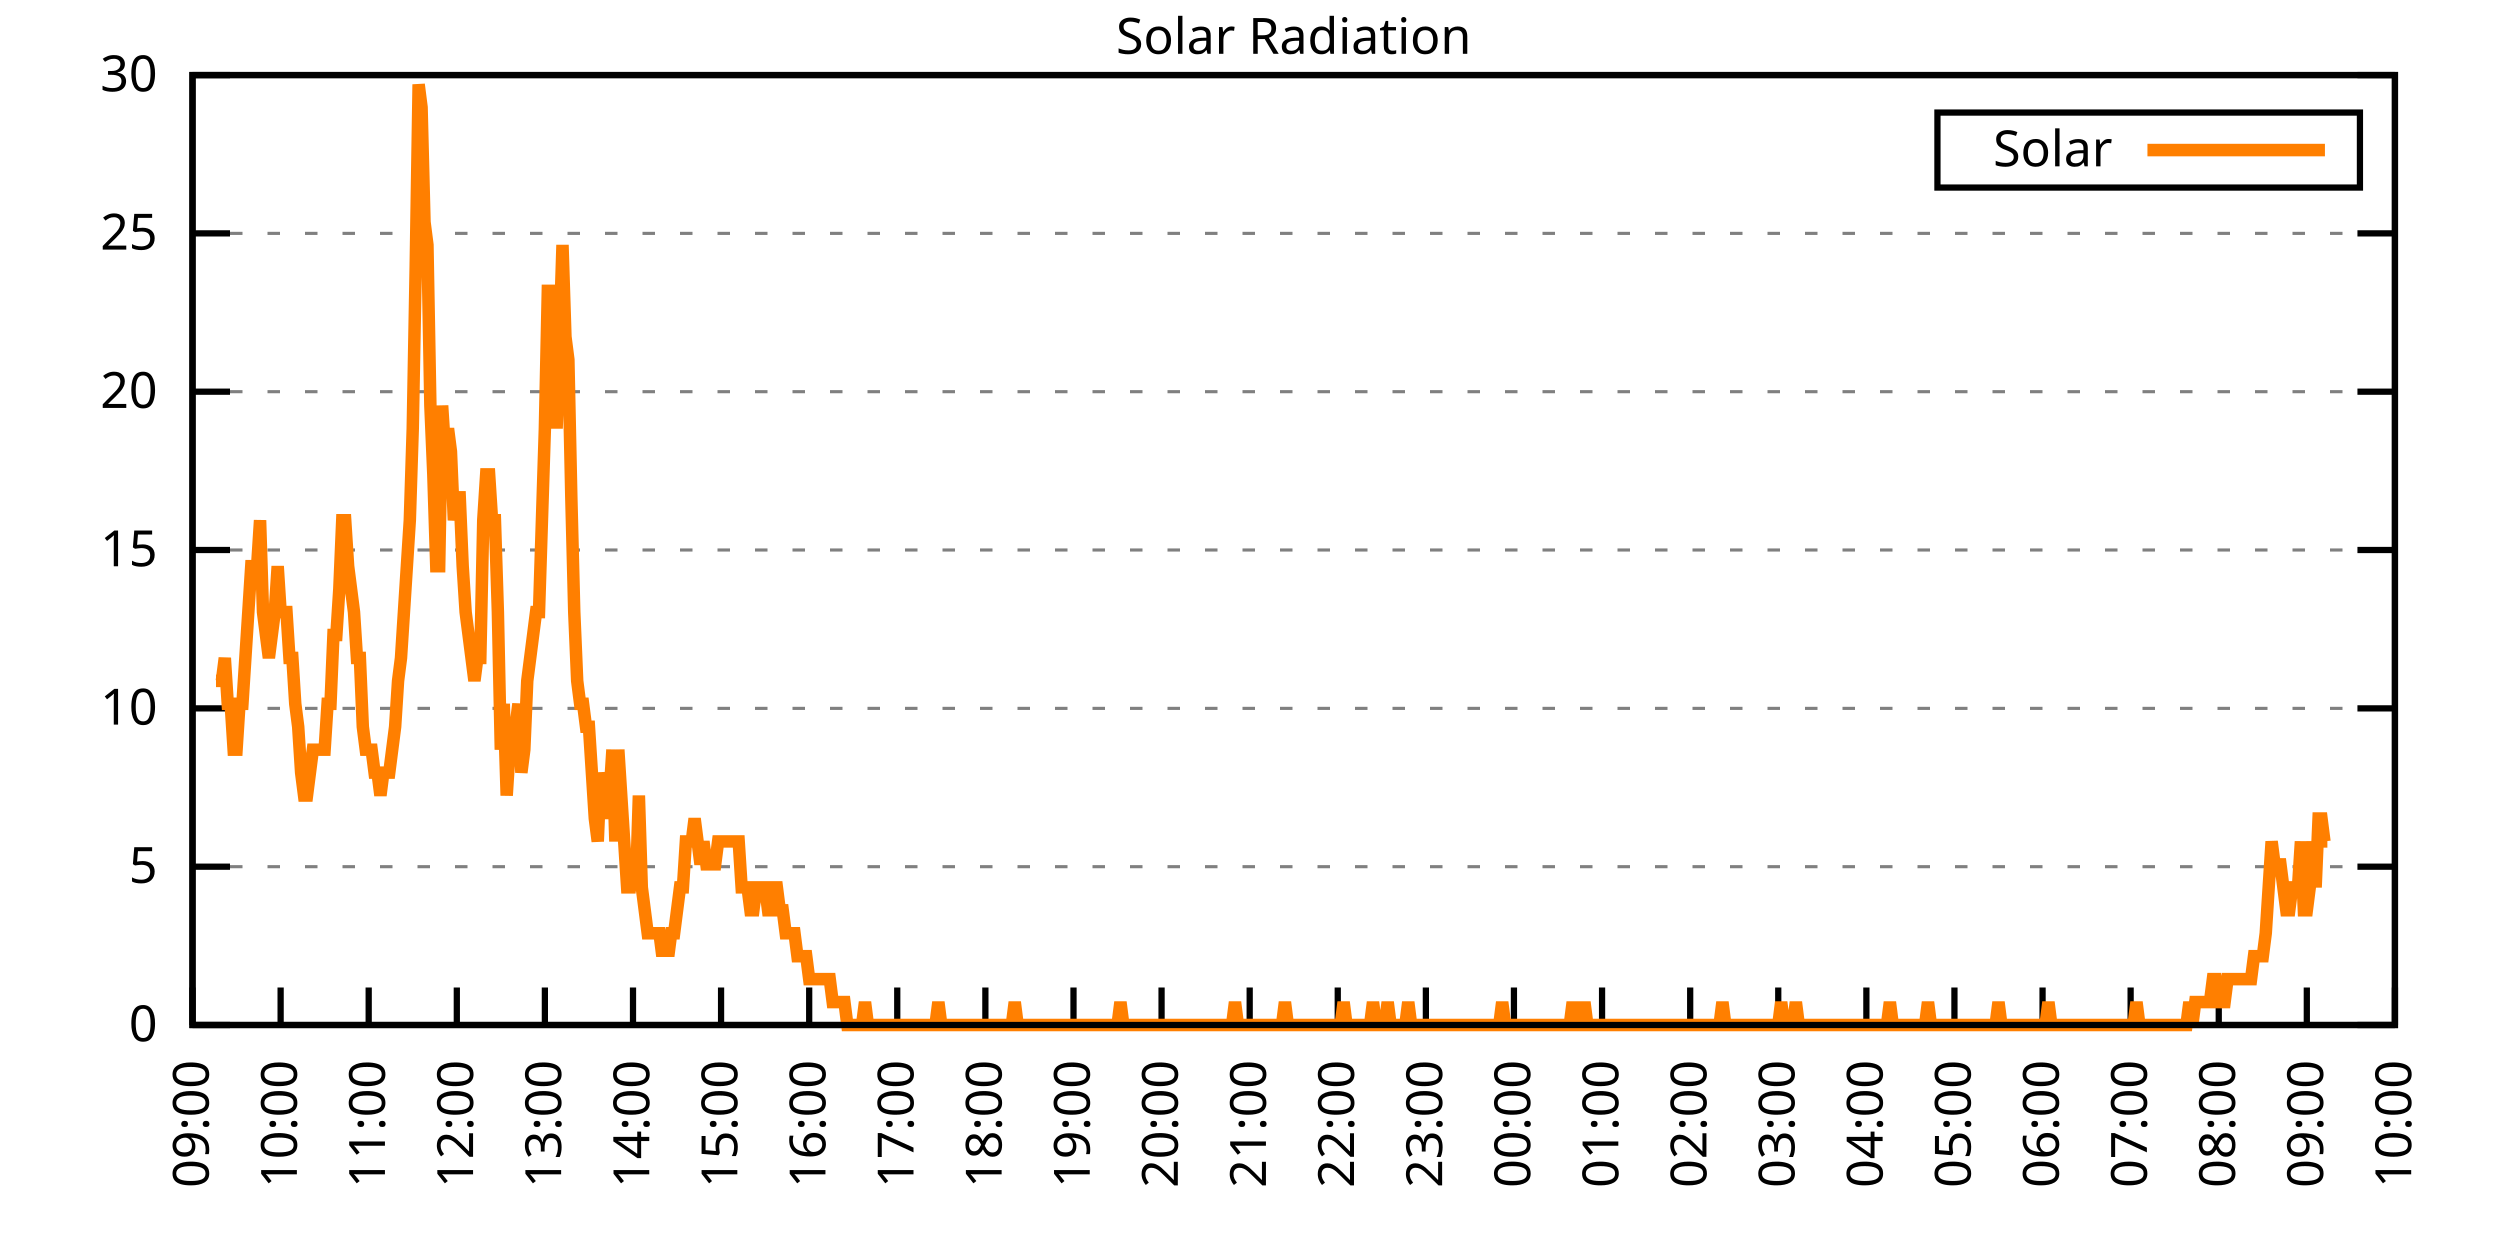
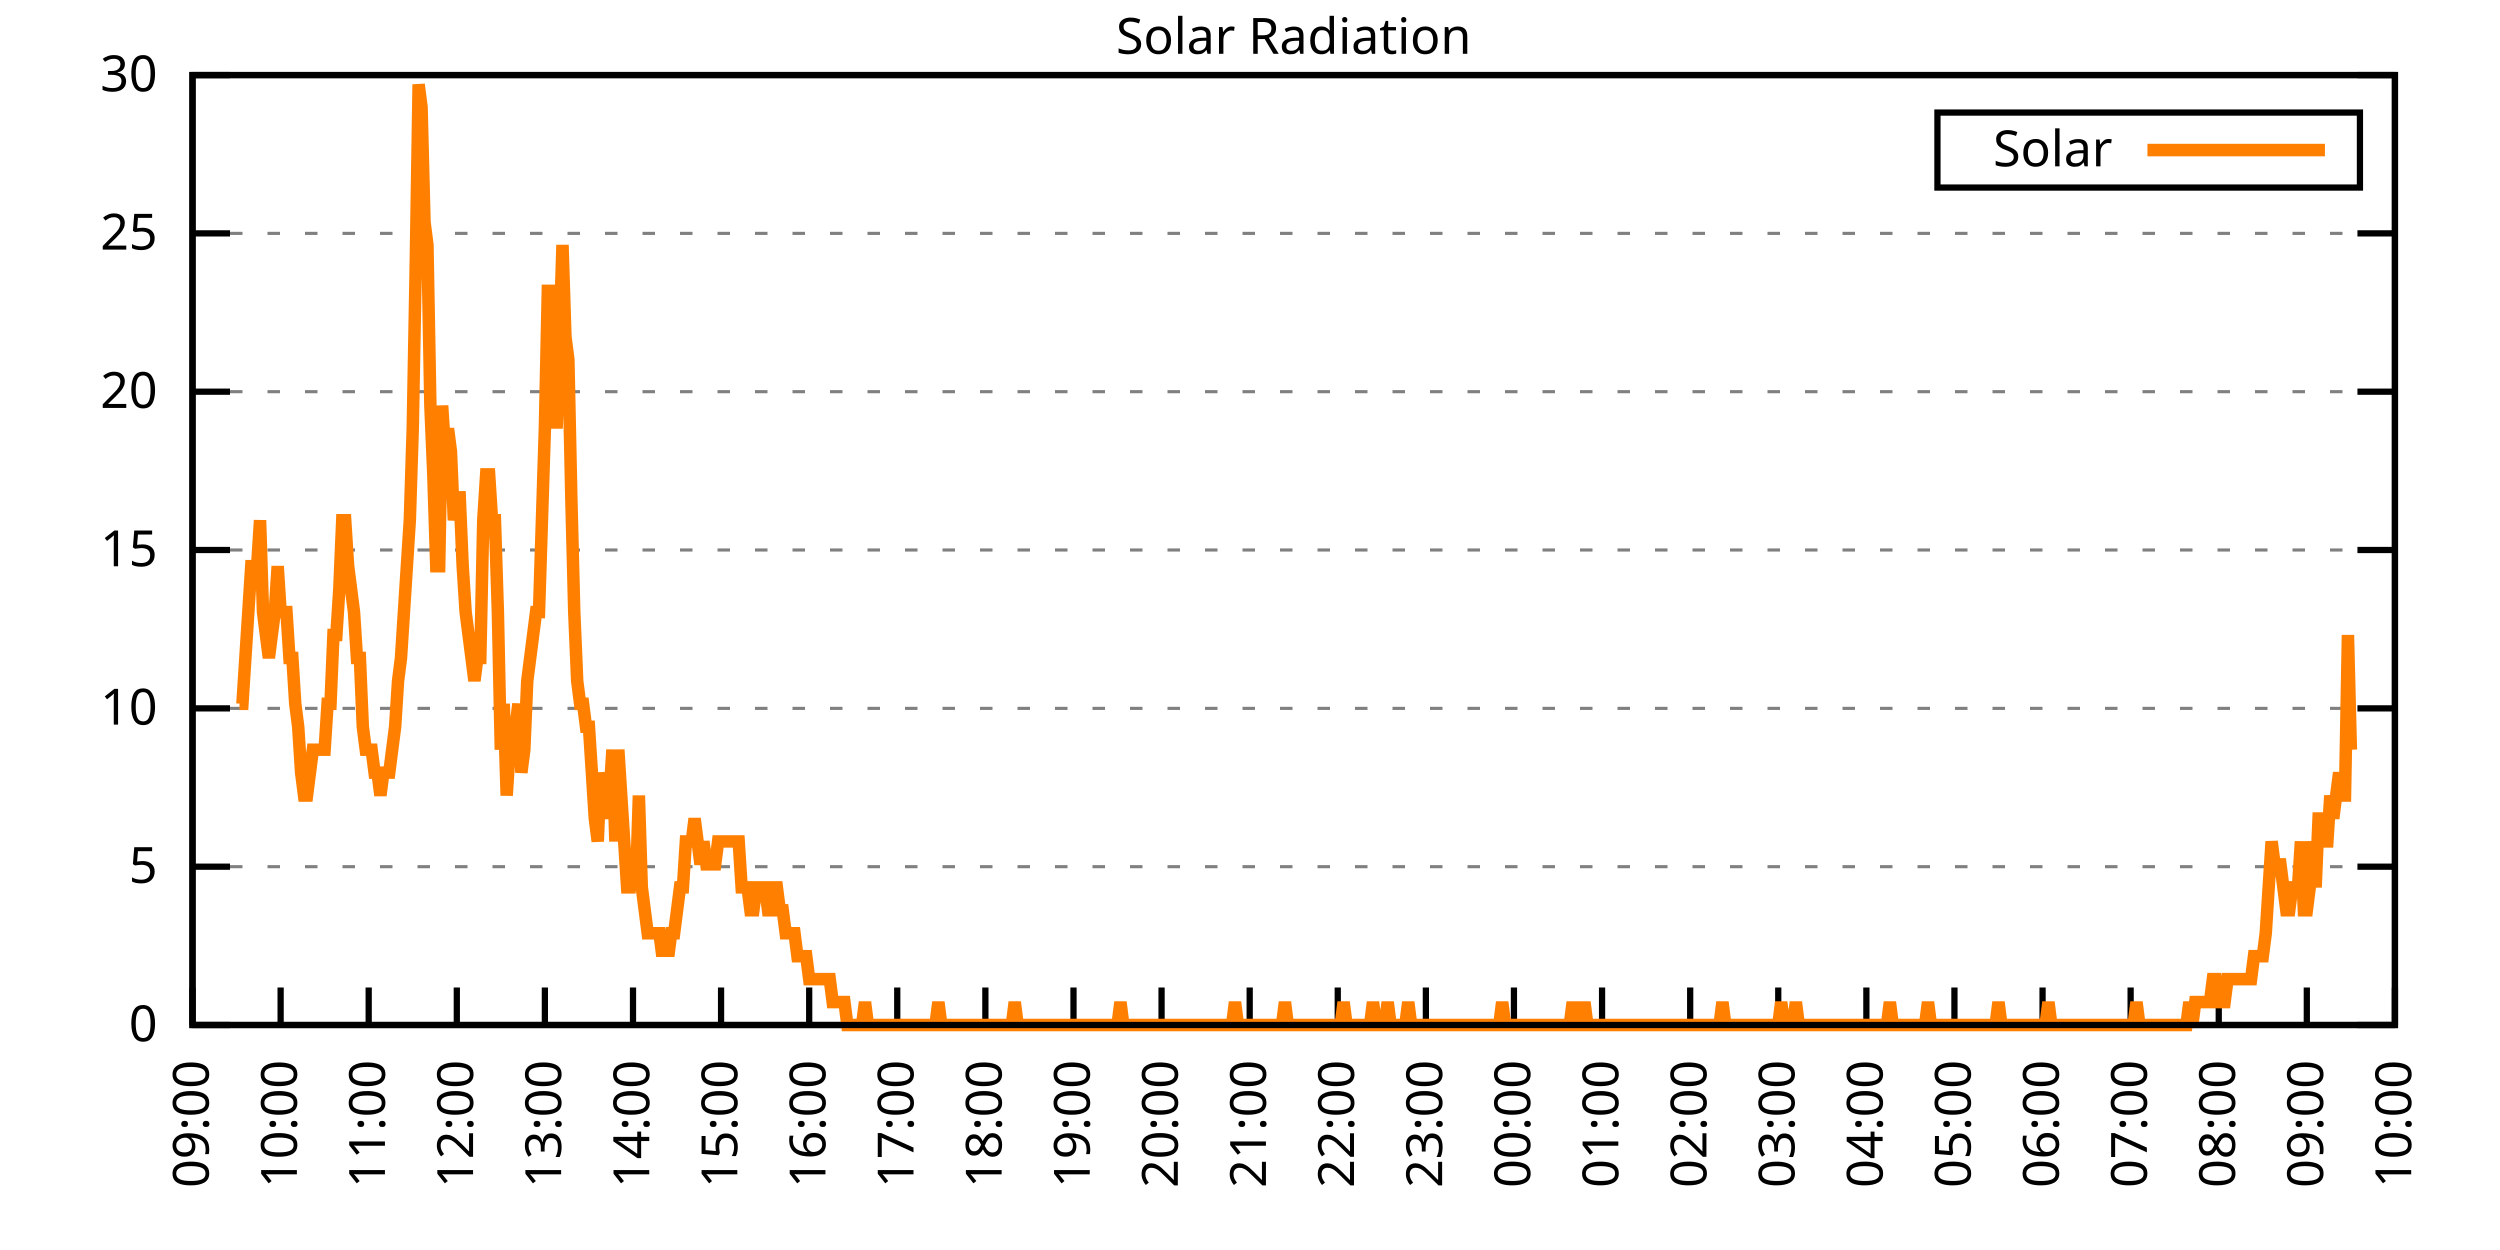
<svg xmlns="http://www.w3.org/2000/svg" xmlns:xlink="http://www.w3.org/1999/xlink" width="400" height="200" viewBox="0 0 400 200">
  <g id="gnuplot_canvas">
    <rect x="0" y="0" width="400" height="200" fill="none" />
    <defs>
      <circle id="gpDot" r="0.5" stroke-width="0.5" stroke="currentColor" />
      <path id="gpPt0" stroke-width="0.333" stroke="currentColor" d="M-1,0 h2 M0,-1 v2" />
      <path id="gpPt1" stroke-width="0.333" stroke="currentColor" d="M-1,-1 L1,1 M1,-1 L-1,1" />
      <path id="gpPt2" stroke-width="0.333" stroke="currentColor" d="M-1,0 L1,0 M0,-1 L0,1 M-1,-1 L1,1 M-1,1 L1,-1" />
      <rect id="gpPt3" stroke-width="0.333" stroke="currentColor" x="-1" y="-1" width="2" height="2" />
      <rect id="gpPt4" stroke-width="0.333" stroke="currentColor" fill="currentColor" x="-1" y="-1" width="2" height="2" />
      <circle id="gpPt5" stroke-width="0.333" stroke="currentColor" cx="0" cy="0" r="1" />
      <use xlink:href="#gpPt5" id="gpPt6" fill="currentColor" stroke="none" />
      <path id="gpPt7" stroke-width="0.333" stroke="currentColor" d="M0,-1.33 L-1.33,0.67 L1.33,0.67 z" />
      <use xlink:href="#gpPt7" id="gpPt8" fill="currentColor" stroke="none" />
      <use xlink:href="#gpPt7" id="gpPt9" stroke="currentColor" transform="rotate(180)" />
      <use xlink:href="#gpPt9" id="gpPt10" fill="currentColor" stroke="none" />
      <use xlink:href="#gpPt3" id="gpPt11" stroke="currentColor" transform="rotate(45)" />
      <use xlink:href="#gpPt11" id="gpPt12" fill="currentColor" stroke="none" />
      <path id="gpPt13" stroke-width="0.333" stroke="currentColor" d="M0,1.330 L1.265,0.411 L0.782,-1.067 L-0.782,-1.076 L-1.265,0.411 z" />
      <use xlink:href="#gpPt13" id="gpPt14" fill="currentColor" stroke="none" />
      <filter id="textbox" filterUnits="objectBoundingBox" x="0" y="0" height="1" width="1">
        <feFlood flood-color="white" flood-opacity="1" result="bgnd" />
        <feComposite in="SourceGraphic" in2="bgnd" operator="atop" />
      </filter>
      <filter id="greybox" filterUnits="objectBoundingBox" x="0" y="0" height="1" width="1">
        <feFlood flood-color="lightgrey" flood-opacity="1" result="grey" />
        <feComposite in="SourceGraphic" in2="grey" operator="atop" />
      </filter>
    </defs>
    <g fill="none" color="white" stroke="currentColor" stroke-width="1.00" stroke-linecap="butt" stroke-linejoin="miter">
</g>
    <g fill="none" color="black" stroke="currentColor" stroke-width="1.00" stroke-linecap="butt" stroke-linejoin="miter">
      <g stroke="none" shape-rendering="crispEdges">
        <polygon fill="rgb(255, 255, 255)" points="30.80,164.00 383.18,164.00 383.18,12.02 30.80,12.02 " />
      </g>
    </g>
    <g fill="none" color="black" stroke="currentColor" stroke-width="1.00" stroke-linecap="butt" stroke-linejoin="miter">
</g>
    <g fill="none" color="black" stroke="black" stroke-width="0.50" stroke-linecap="butt" stroke-linejoin="miter">
</g>
    <g fill="none" color="gray" stroke="currentColor" stroke-width="0.50" stroke-linecap="butt" stroke-linejoin="miter">
      <path stroke="gray" stroke-dasharray="2,4" class="gridline" d="M30.80,164.00 L383.19,164.00  " />
    </g>
    <g fill="none" color="gray" stroke="gray" stroke-width="1.00" stroke-linecap="butt" stroke-linejoin="miter">
</g>
    <g fill="none" color="black" stroke="currentColor" stroke-width="1.00" stroke-linecap="butt" stroke-linejoin="miter">
      <path stroke="black" d="M30.80,164.00 L36.80,164.00 M383.19,164.00 L377.19,164.00  " />
      <g transform="translate(25.20,166.60)" stroke="none" fill="black" font-family="Sans" font-size="8.00" text-anchor="end">
        <text>
          <tspan font-family="Sans"> 0</tspan>
        </text>
      </g>
    </g>
    <g fill="none" color="black" stroke="currentColor" stroke-width="1.00" stroke-linecap="butt" stroke-linejoin="miter">
</g>
    <g fill="none" color="black" stroke="black" stroke-width="0.50" stroke-linecap="butt" stroke-linejoin="miter">
</g>
    <g fill="none" color="gray" stroke="currentColor" stroke-width="0.50" stroke-linecap="butt" stroke-linejoin="miter">
      <path stroke="gray" stroke-dasharray="2,4" class="gridline" d="M30.80,138.67 L383.19,138.67  " />
    </g>
    <g fill="none" color="gray" stroke="gray" stroke-width="1.00" stroke-linecap="butt" stroke-linejoin="miter">
</g>
    <g fill="none" color="black" stroke="currentColor" stroke-width="1.00" stroke-linecap="butt" stroke-linejoin="miter">
      <path stroke="black" d="M30.80,138.67 L36.80,138.67 M383.19,138.67 L377.19,138.67  " />
      <g transform="translate(25.20,141.27)" stroke="none" fill="black" font-family="Sans" font-size="8.00" text-anchor="end">
        <text>
          <tspan font-family="Sans"> 5</tspan>
        </text>
      </g>
    </g>
    <g fill="none" color="black" stroke="currentColor" stroke-width="1.00" stroke-linecap="butt" stroke-linejoin="miter">
</g>
    <g fill="none" color="black" stroke="black" stroke-width="0.50" stroke-linecap="butt" stroke-linejoin="miter">
</g>
    <g fill="none" color="gray" stroke="currentColor" stroke-width="0.50" stroke-linecap="butt" stroke-linejoin="miter">
      <path stroke="gray" stroke-dasharray="2,4" class="gridline" d="M30.80,113.34 L383.19,113.34  " />
    </g>
    <g fill="none" color="gray" stroke="gray" stroke-width="1.00" stroke-linecap="butt" stroke-linejoin="miter">
</g>
    <g fill="none" color="black" stroke="currentColor" stroke-width="1.00" stroke-linecap="butt" stroke-linejoin="miter">
      <path stroke="black" d="M30.80,113.34 L36.80,113.34 M383.19,113.34 L377.19,113.34  " />
      <g transform="translate(25.20,115.94)" stroke="none" fill="black" font-family="Sans" font-size="8.00" text-anchor="end">
        <text>
          <tspan font-family="Sans"> 10</tspan>
        </text>
      </g>
    </g>
    <g fill="none" color="black" stroke="currentColor" stroke-width="1.00" stroke-linecap="butt" stroke-linejoin="miter">
</g>
    <g fill="none" color="black" stroke="black" stroke-width="0.50" stroke-linecap="butt" stroke-linejoin="miter">
</g>
    <g fill="none" color="gray" stroke="currentColor" stroke-width="0.50" stroke-linecap="butt" stroke-linejoin="miter">
      <path stroke="gray" stroke-dasharray="2,4" class="gridline" d="M30.80,88.00 L383.19,88.00  " />
    </g>
    <g fill="none" color="gray" stroke="gray" stroke-width="1.00" stroke-linecap="butt" stroke-linejoin="miter">
</g>
    <g fill="none" color="black" stroke="currentColor" stroke-width="1.00" stroke-linecap="butt" stroke-linejoin="miter">
      <path stroke="black" d="M30.80,88.00 L36.80,88.00 M383.19,88.00 L377.19,88.00  " />
      <g transform="translate(25.20,90.60)" stroke="none" fill="black" font-family="Sans" font-size="8.00" text-anchor="end">
        <text>
          <tspan font-family="Sans"> 15</tspan>
        </text>
      </g>
    </g>
    <g fill="none" color="black" stroke="currentColor" stroke-width="1.00" stroke-linecap="butt" stroke-linejoin="miter">
</g>
    <g fill="none" color="black" stroke="black" stroke-width="0.50" stroke-linecap="butt" stroke-linejoin="miter">
</g>
    <g fill="none" color="gray" stroke="currentColor" stroke-width="0.50" stroke-linecap="butt" stroke-linejoin="miter">
      <path stroke="gray" stroke-dasharray="2,4" class="gridline" d="M30.80,62.67 L383.19,62.67  " />
    </g>
    <g fill="none" color="gray" stroke="gray" stroke-width="1.00" stroke-linecap="butt" stroke-linejoin="miter">
</g>
    <g fill="none" color="black" stroke="currentColor" stroke-width="1.00" stroke-linecap="butt" stroke-linejoin="miter">
      <path stroke="black" d="M30.80,62.67 L36.80,62.67 M383.19,62.67 L377.19,62.67  " />
      <g transform="translate(25.20,65.27)" stroke="none" fill="black" font-family="Sans" font-size="8.00" text-anchor="end">
        <text>
          <tspan font-family="Sans"> 20</tspan>
        </text>
      </g>
    </g>
    <g fill="none" color="black" stroke="currentColor" stroke-width="1.00" stroke-linecap="butt" stroke-linejoin="miter">
</g>
    <g fill="none" color="black" stroke="black" stroke-width="0.50" stroke-linecap="butt" stroke-linejoin="miter">
</g>
    <g fill="none" color="gray" stroke="currentColor" stroke-width="0.50" stroke-linecap="butt" stroke-linejoin="miter">
      <path stroke="gray" stroke-dasharray="2,4" class="gridline" d="M30.80,37.34 L383.19,37.34  " />
    </g>
    <g fill="none" color="gray" stroke="gray" stroke-width="1.00" stroke-linecap="butt" stroke-linejoin="miter">
</g>
    <g fill="none" color="black" stroke="currentColor" stroke-width="1.00" stroke-linecap="butt" stroke-linejoin="miter">
      <path stroke="black" d="M30.80,37.34 L36.80,37.34 M383.19,37.34 L377.19,37.34  " />
      <g transform="translate(25.20,39.94)" stroke="none" fill="black" font-family="Sans" font-size="8.00" text-anchor="end">
        <text>
          <tspan font-family="Sans"> 25</tspan>
        </text>
      </g>
    </g>
    <g fill="none" color="black" stroke="currentColor" stroke-width="1.00" stroke-linecap="butt" stroke-linejoin="miter">
</g>
    <g fill="none" color="black" stroke="black" stroke-width="0.50" stroke-linecap="butt" stroke-linejoin="miter">
</g>
    <g fill="none" color="gray" stroke="currentColor" stroke-width="0.50" stroke-linecap="butt" stroke-linejoin="miter">
      <path stroke="gray" stroke-dasharray="2,4" class="gridline" d="M30.80,12.01 L383.19,12.01  " />
    </g>
    <g fill="none" color="gray" stroke="gray" stroke-width="1.00" stroke-linecap="butt" stroke-linejoin="miter">
</g>
    <g fill="none" color="black" stroke="currentColor" stroke-width="1.00" stroke-linecap="butt" stroke-linejoin="miter">
      <path stroke="black" d="M30.80,12.01 L36.80,12.01 M383.19,12.01 L377.19,12.01  " />
      <g transform="translate(25.20,14.61)" stroke="none" fill="black" font-family="Sans" font-size="8.00" text-anchor="end">
        <text>
          <tspan font-family="Sans"> 30</tspan>
        </text>
      </g>
    </g>
    <g fill="none" color="black" stroke="currentColor" stroke-width="1.00" stroke-linecap="butt" stroke-linejoin="miter">
      <path stroke="black" d="M30.80,164.00 L30.80,158.00  " />
      <g transform="translate(33.40,169.60) rotate(270.00)" stroke="none" fill="black" font-family="Sans" font-size="8.00" text-anchor="end">
        <text>
          <tspan font-family="Sans">09:00</tspan>
        </text>
      </g>
    </g>
    <g fill="none" color="black" stroke="currentColor" stroke-width="1.00" stroke-linecap="butt" stroke-linejoin="miter">
      <path stroke="black" d="M44.90,164.00 L44.90,158.00  " />
      <g transform="translate(47.50,169.60) rotate(270.00)" stroke="none" fill="black" font-family="Sans" font-size="8.00" text-anchor="end">
        <text>
          <tspan font-family="Sans">10:00</tspan>
        </text>
      </g>
    </g>
    <g fill="none" color="black" stroke="currentColor" stroke-width="1.00" stroke-linecap="butt" stroke-linejoin="miter">
      <path stroke="black" d="M58.99,164.00 L58.99,158.00  " />
      <g transform="translate(61.59,169.60) rotate(270.00)" stroke="none" fill="black" font-family="Sans" font-size="8.00" text-anchor="end">
        <text>
          <tspan font-family="Sans">11:00</tspan>
        </text>
      </g>
    </g>
    <g fill="none" color="black" stroke="currentColor" stroke-width="1.00" stroke-linecap="butt" stroke-linejoin="miter">
      <path stroke="black" d="M73.09,164.00 L73.09,158.00  " />
      <g transform="translate(75.69,169.60) rotate(270.00)" stroke="none" fill="black" font-family="Sans" font-size="8.00" text-anchor="end">
        <text>
          <tspan font-family="Sans">12:00</tspan>
        </text>
      </g>
    </g>
    <g fill="none" color="black" stroke="currentColor" stroke-width="1.00" stroke-linecap="butt" stroke-linejoin="miter">
      <path stroke="black" d="M87.18,164.00 L87.18,158.00  " />
      <g transform="translate(89.78,169.60) rotate(270.00)" stroke="none" fill="black" font-family="Sans" font-size="8.00" text-anchor="end">
        <text>
          <tspan font-family="Sans">13:00</tspan>
        </text>
      </g>
    </g>
    <g fill="none" color="black" stroke="currentColor" stroke-width="1.00" stroke-linecap="butt" stroke-linejoin="miter">
      <path stroke="black" d="M101.28,164.00 L101.28,158.00  " />
      <g transform="translate(103.88,169.60) rotate(270.00)" stroke="none" fill="black" font-family="Sans" font-size="8.00" text-anchor="end">
        <text>
          <tspan font-family="Sans">14:00</tspan>
        </text>
      </g>
    </g>
    <g fill="none" color="black" stroke="currentColor" stroke-width="1.00" stroke-linecap="butt" stroke-linejoin="miter">
      <path stroke="black" d="M115.37,164.00 L115.37,158.00  " />
      <g transform="translate(117.97,169.60) rotate(270.00)" stroke="none" fill="black" font-family="Sans" font-size="8.00" text-anchor="end">
        <text>
          <tspan font-family="Sans">15:00</tspan>
        </text>
      </g>
    </g>
    <g fill="none" color="black" stroke="currentColor" stroke-width="1.00" stroke-linecap="butt" stroke-linejoin="miter">
      <path stroke="black" d="M129.47,164.00 L129.47,158.00  " />
      <g transform="translate(132.07,169.60) rotate(270.00)" stroke="none" fill="black" font-family="Sans" font-size="8.00" text-anchor="end">
        <text>
          <tspan font-family="Sans">16:00</tspan>
        </text>
      </g>
    </g>
    <g fill="none" color="black" stroke="currentColor" stroke-width="1.00" stroke-linecap="butt" stroke-linejoin="miter">
      <path stroke="black" d="M143.56,164.00 L143.56,158.00  " />
      <g transform="translate(146.16,169.60) rotate(270.00)" stroke="none" fill="black" font-family="Sans" font-size="8.00" text-anchor="end">
        <text>
          <tspan font-family="Sans">17:00</tspan>
        </text>
      </g>
    </g>
    <g fill="none" color="black" stroke="currentColor" stroke-width="1.00" stroke-linecap="butt" stroke-linejoin="miter">
      <path stroke="black" d="M157.66,164.00 L157.66,158.00  " />
      <g transform="translate(160.26,169.60) rotate(270.00)" stroke="none" fill="black" font-family="Sans" font-size="8.00" text-anchor="end">
        <text>
          <tspan font-family="Sans">18:00</tspan>
        </text>
      </g>
    </g>
    <g fill="none" color="black" stroke="currentColor" stroke-width="1.00" stroke-linecap="butt" stroke-linejoin="miter">
      <path stroke="black" d="M171.76,164.00 L171.76,158.00  " />
      <g transform="translate(174.36,169.60) rotate(270.00)" stroke="none" fill="black" font-family="Sans" font-size="8.00" text-anchor="end">
        <text>
          <tspan font-family="Sans">19:00</tspan>
        </text>
      </g>
    </g>
    <g fill="none" color="black" stroke="currentColor" stroke-width="1.00" stroke-linecap="butt" stroke-linejoin="miter">
      <path stroke="black" d="M185.85,164.00 L185.85,158.00  " />
      <g transform="translate(188.45,169.60) rotate(270.00)" stroke="none" fill="black" font-family="Sans" font-size="8.00" text-anchor="end">
        <text>
          <tspan font-family="Sans">20:00</tspan>
        </text>
      </g>
    </g>
    <g fill="none" color="black" stroke="currentColor" stroke-width="1.00" stroke-linecap="butt" stroke-linejoin="miter">
      <path stroke="black" d="M199.95,164.00 L199.95,158.00  " />
      <g transform="translate(202.55,169.60) rotate(270.00)" stroke="none" fill="black" font-family="Sans" font-size="8.00" text-anchor="end">
        <text>
          <tspan font-family="Sans">21:00</tspan>
        </text>
      </g>
    </g>
    <g fill="none" color="black" stroke="currentColor" stroke-width="1.00" stroke-linecap="butt" stroke-linejoin="miter">
      <path stroke="black" d="M214.04,164.00 L214.04,158.00  " />
      <g transform="translate(216.64,169.60) rotate(270.00)" stroke="none" fill="black" font-family="Sans" font-size="8.00" text-anchor="end">
        <text>
          <tspan font-family="Sans">22:00</tspan>
        </text>
      </g>
    </g>
    <g fill="none" color="black" stroke="currentColor" stroke-width="1.00" stroke-linecap="butt" stroke-linejoin="miter">
      <path stroke="black" d="M228.14,164.00 L228.14,158.00  " />
      <g transform="translate(230.74,169.60) rotate(270.00)" stroke="none" fill="black" font-family="Sans" font-size="8.00" text-anchor="end">
        <text>
          <tspan font-family="Sans">23:00</tspan>
        </text>
      </g>
    </g>
    <g fill="none" color="black" stroke="currentColor" stroke-width="1.00" stroke-linecap="butt" stroke-linejoin="miter">
      <path stroke="black" d="M242.23,164.00 L242.23,158.00  " />
      <g transform="translate(244.83,169.60) rotate(270.00)" stroke="none" fill="black" font-family="Sans" font-size="8.00" text-anchor="end">
        <text>
          <tspan font-family="Sans">00:00</tspan>
        </text>
      </g>
    </g>
    <g fill="none" color="black" stroke="currentColor" stroke-width="1.00" stroke-linecap="butt" stroke-linejoin="miter">
      <path stroke="black" d="M256.33,164.00 L256.33,158.00  " />
      <g transform="translate(258.93,169.60) rotate(270.00)" stroke="none" fill="black" font-family="Sans" font-size="8.00" text-anchor="end">
        <text>
          <tspan font-family="Sans">01:00</tspan>
        </text>
      </g>
    </g>
    <g fill="none" color="black" stroke="currentColor" stroke-width="1.00" stroke-linecap="butt" stroke-linejoin="miter">
      <path stroke="black" d="M270.43,164.00 L270.43,158.00  " />
      <g transform="translate(273.03,169.60) rotate(270.00)" stroke="none" fill="black" font-family="Sans" font-size="8.00" text-anchor="end">
        <text>
          <tspan font-family="Sans">02:00</tspan>
        </text>
      </g>
    </g>
    <g fill="none" color="black" stroke="currentColor" stroke-width="1.00" stroke-linecap="butt" stroke-linejoin="miter">
      <path stroke="black" d="M284.52,164.00 L284.52,158.00  " />
      <g transform="translate(287.12,169.60) rotate(270.00)" stroke="none" fill="black" font-family="Sans" font-size="8.00" text-anchor="end">
        <text>
          <tspan font-family="Sans">03:00</tspan>
        </text>
      </g>
    </g>
    <g fill="none" color="black" stroke="currentColor" stroke-width="1.00" stroke-linecap="butt" stroke-linejoin="miter">
      <path stroke="black" d="M298.62,164.00 L298.62,158.00  " />
      <g transform="translate(301.22,169.60) rotate(270.00)" stroke="none" fill="black" font-family="Sans" font-size="8.00" text-anchor="end">
        <text>
          <tspan font-family="Sans">04:00</tspan>
        </text>
      </g>
    </g>
    <g fill="none" color="black" stroke="currentColor" stroke-width="1.00" stroke-linecap="butt" stroke-linejoin="miter">
      <path stroke="black" d="M312.71,164.00 L312.71,158.00  " />
      <g transform="translate(315.31,169.60) rotate(270.00)" stroke="none" fill="black" font-family="Sans" font-size="8.00" text-anchor="end">
        <text>
          <tspan font-family="Sans">05:00</tspan>
        </text>
      </g>
    </g>
    <g fill="none" color="black" stroke="currentColor" stroke-width="1.00" stroke-linecap="butt" stroke-linejoin="miter">
      <path stroke="black" d="M326.81,164.00 L326.81,158.00  " />
      <g transform="translate(329.41,169.60) rotate(270.00)" stroke="none" fill="black" font-family="Sans" font-size="8.00" text-anchor="end">
        <text>
          <tspan font-family="Sans">06:00</tspan>
        </text>
      </g>
    </g>
    <g fill="none" color="black" stroke="currentColor" stroke-width="1.00" stroke-linecap="butt" stroke-linejoin="miter">
      <path stroke="black" d="M340.90,164.00 L340.90,158.00  " />
      <g transform="translate(343.50,169.60) rotate(270.00)" stroke="none" fill="black" font-family="Sans" font-size="8.00" text-anchor="end">
        <text>
          <tspan font-family="Sans">07:00</tspan>
        </text>
      </g>
    </g>
    <g fill="none" color="black" stroke="currentColor" stroke-width="1.00" stroke-linecap="butt" stroke-linejoin="miter">
      <path stroke="black" d="M355.00,164.00 L355.00,158.00  " />
      <g transform="translate(357.60,169.60) rotate(270.00)" stroke="none" fill="black" font-family="Sans" font-size="8.00" text-anchor="end">
        <text>
          <tspan font-family="Sans">08:00</tspan>
        </text>
      </g>
    </g>
    <g fill="none" color="black" stroke="currentColor" stroke-width="1.00" stroke-linecap="butt" stroke-linejoin="miter">
      <path stroke="black" d="M369.09,164.00 L369.09,158.00  " />
      <g transform="translate(371.69,169.60) rotate(270.00)" stroke="none" fill="black" font-family="Sans" font-size="8.00" text-anchor="end">
        <text>
          <tspan font-family="Sans">09:00</tspan>
        </text>
      </g>
    </g>
    <g fill="none" color="black" stroke="currentColor" stroke-width="1.00" stroke-linecap="butt" stroke-linejoin="miter">
      <path stroke="black" d="M383.19,164.00 L383.19,158.00  " />
      <g transform="translate(385.79,169.60) rotate(270.00)" stroke="none" fill="black" font-family="Sans" font-size="8.00" text-anchor="end">
        <text>
          <tspan font-family="Sans">10:00</tspan>
        </text>
      </g>
    </g>
    <g fill="none" color="black" stroke="currentColor" stroke-width="1.00" stroke-linecap="butt" stroke-linejoin="miter">
</g>
    <g fill="none" color="black" stroke="currentColor" stroke-width="1.00" stroke-linecap="butt" stroke-linejoin="miter">
      <path stroke="black" d="M30.80,12.01 L30.80,164.00 L383.19,164.00 L383.19,12.01 L30.80,12.01 Z  " />
    </g>
    <g fill="none" color="black" stroke="currentColor" stroke-width="1.00" stroke-linecap="butt" stroke-linejoin="miter">
</g>
    <g fill="none" color="black" stroke="currentColor" stroke-width="1.00" stroke-linecap="butt" stroke-linejoin="miter">
      <path stroke="black" d="M309.99,30.01 L309.99,18.01 L377.59,18.01 L377.59,30.01 L309.99,30.01 Z  " />
    </g>
    <g id="Solar_Radiation_plot_1">
      <g fill="none" color="white" stroke="black" stroke-width="2.00" stroke-linecap="butt" stroke-linejoin="miter">
</g>
      <g fill="none" color="black" stroke="currentColor" stroke-width="2.00" stroke-linecap="butt" stroke-linejoin="miter">
        <g transform="translate(337.99,26.61)" stroke="none" fill="black" font-family="Sans" font-size="8.00" text-anchor="end">
          <text>
            <tspan font-family="Sans">Solar</tspan>
          </text>
        </g>
      </g>
      <g fill="none" color="black" stroke="currentColor" stroke-width="2.00" stroke-linecap="butt" stroke-linejoin="miter">
-         <path stroke="rgb(255, 127,   0)" d="M343.59,24.01 L371.99,24.01 M34.56,108.94 L35.03,108.94 L35.50,108.94 L35.97,105.27 L36.44,112.61 L36.91,112.61   L37.38,119.95 L37.85,119.95 L38.32,112.61 L38.79,112.61 L39.26,105.27 L39.73,97.93 L40.20,90.59 L40.67,90.59   L41.14,90.59 L41.61,83.24 L42.08,97.93 L42.55,101.60 L43.02,105.27 L43.49,101.60 L43.96,97.93 L44.43,90.59   L44.90,97.93 L45.37,97.93 L45.84,97.93 L46.31,105.27 L46.78,105.27 L47.24,112.61 L47.71,116.28 L48.18,123.62   L48.65,127.29 L49.12,127.29 L49.59,123.62 L50.06,119.95 L50.53,119.95 L51.00,119.95 L51.47,119.95 L51.94,119.95   L52.41,112.61 L52.88,112.61 L53.35,101.60 L53.82,101.60 L54.29,94.26 L54.76,83.24 L55.23,83.24 L55.70,90.59   L56.17,94.26 L56.64,97.93 L57.11,105.27 L57.58,105.27 L58.05,116.28 L58.52,119.95 L58.99,119.95 L59.46,119.95   L59.93,123.62 L60.40,123.62 L60.87,127.29 L61.34,123.62 L61.81,123.62 L62.28,123.62 L62.75,119.95 L63.22,116.28   L63.69,108.94 L64.16,105.27 L64.63,97.93 L65.10,90.59 L65.57,83.24 L66.04,68.56 L66.51,42.87 L66.98,13.50   L67.45,17.17 L67.92,35.52 L68.39,39.19 L68.86,64.89 L69.33,75.90 L69.80,90.59 L70.27,90.59 L70.74,64.89   L71.21,72.23 L71.68,68.56 L72.15,72.23 L72.62,83.24 L73.09,79.57 L73.56,79.57 L74.03,90.59 L74.50,97.93   L74.97,101.60 L75.44,105.27 L75.91,108.94 L76.38,105.27 L76.85,105.27 L77.32,83.24 L77.79,75.90 L78.26,75.90   L78.73,83.24 L79.19,83.24 L79.66,97.93 L80.13,119.95 L80.60,112.61 L81.07,127.29 L81.54,119.95 L82.01,119.95   L82.48,116.28 L82.95,112.61 L83.42,123.62 L83.89,119.95 L84.36,108.94 L84.83,105.27 L85.30,101.60 L85.77,97.93   L86.24,97.93 L86.71,83.24 L87.18,68.56 L87.65,46.54 L88.12,46.54 L88.59,57.55 L89.06,68.56 L89.53,53.88   L90.00,39.19 L90.47,53.88 L90.94,57.55 L91.41,79.57 L91.88,97.93 L92.35,108.94 L92.82,112.61 L93.29,112.61   L93.76,116.28 L94.23,116.28 L94.70,123.62 L95.17,130.96 L95.64,134.63 L96.11,123.62 L96.58,127.29 L97.05,130.96   L97.52,127.29 L97.99,119.95 L98.46,134.63 L98.93,119.95 L99.40,127.29 L99.87,134.63 L100.34,141.98 L100.81,141.98   L101.28,138.30 L101.75,141.98 L102.22,127.29 L102.69,141.98 L103.16,145.65 L103.63,149.32 L104.10,149.32 L104.57,149.32   L105.04,149.32 L105.51,149.32 L105.98,152.99 L106.45,149.32 L106.92,152.99 L107.39,149.32 L107.86,149.32 L108.33,145.65   L108.80,141.98 L109.27,141.98 L109.74,134.63 L110.21,134.63 L110.68,134.63 L111.14,130.96 L111.61,134.63 L112.08,138.30   L112.55,134.63 L113.02,138.30 L113.49,138.30 L113.96,138.30 L114.43,138.30 L114.90,134.63 L115.37,134.63 L115.84,134.63   L116.31,134.63 L116.78,134.63 L117.25,134.63 L117.72,134.63 L118.19,134.63 L118.66,141.98 L119.13,141.98 L119.60,141.98   L120.07,145.65 L120.54,145.65 L121.01,141.98 L121.48,141.98 L121.95,141.98 L122.42,141.98 L122.89,145.65 L123.36,145.65   L123.83,141.98 L124.30,141.98 L124.77,145.65 L125.24,145.65 L125.71,149.32 L126.18,149.32 L126.65,149.32 L127.12,149.32   L127.59,152.99 L128.06,152.99 L128.53,152.99 L129.00,152.99 L129.47,156.66 L129.94,156.66 L130.41,156.66 L130.88,156.66   L131.35,156.66 L131.82,156.66 L132.29,156.66 L132.76,156.66 L133.23,160.33 L133.70,160.33 L134.17,160.33 L134.64,160.33   L135.11,160.33 L135.58,164.00 L136.05,164.00 L136.52,164.00 L136.99,164.00 L137.46,164.00 L137.93,164.00 L138.40,160.33   L138.87,164.00 L139.34,164.00 L139.81,164.00 L140.28,164.00 L140.75,164.00 L141.22,164.00 L141.69,164.00 L142.16,164.00   L142.63,164.00 L143.09,164.00 L143.56,164.00 L144.03,164.00 L144.50,164.00 L144.97,164.00 L145.44,164.00 L145.91,164.00   L146.38,164.00 L146.85,164.00 L147.32,164.00 L147.79,164.00 L148.26,164.00 L148.73,164.00 L149.20,164.00 L149.67,164.00   L150.14,160.33 L150.61,164.00 L151.08,164.00 L151.55,164.00 L152.02,164.00 L152.49,164.00 L152.96,164.00 L153.43,164.00   L153.90,164.00 L154.37,164.00 L154.84,164.00 L155.31,164.00 L155.78,164.00 L156.25,164.00 L156.72,164.00 L157.19,164.00   L157.66,164.00 L158.13,164.00 L158.60,164.00 L159.07,164.00 L159.54,164.00 L160.01,164.00 L160.48,164.00 L160.95,164.00   L161.42,164.00 L161.89,164.00 L162.36,160.33 L162.83,164.00 L163.30,164.00 L163.77,164.00 L164.24,164.00 L164.71,164.00   L165.18,164.00 L165.65,164.00 L166.12,164.00 L166.59,164.00 L167.06,164.00 L167.53,164.00 L168.00,164.00 L168.47,164.00   L168.94,164.00 L169.41,164.00 L169.88,164.00 L170.35,164.00 L170.82,164.00 L171.29,164.00 L171.76,164.00 L172.23,164.00   L172.70,164.00 L173.17,164.00 L173.64,164.00 L174.11,164.00 L174.58,164.00 L175.04,164.00 L175.51,164.00 L175.98,164.00   L176.45,164.00 L176.92,164.00 L177.39,164.00 L177.86,164.00 L178.33,164.00 L178.80,164.00 L179.27,160.33 L179.74,164.00   L180.21,164.00 L180.68,164.00 L181.15,164.00 L181.62,164.00 L182.09,164.00 L182.56,164.00 L183.03,164.00 L183.50,164.00   L183.97,164.00 L184.44,164.00 L184.91,164.00 L185.38,164.00 L185.85,164.00 L186.32,164.00 L186.79,164.00 L187.26,164.00   L187.73,164.00 L188.20,164.00 L188.67,164.00 L189.14,164.00 L189.61,164.00 L190.08,164.00 L190.55,164.00 L191.02,164.00   L191.49,164.00 L191.96,164.00 L192.43,164.00 L192.90,164.00 L193.37,164.00 L193.84,164.00 L194.31,164.00 L194.78,164.00   L195.25,164.00 L195.72,164.00 L196.19,164.00 L196.66,164.00 L197.13,164.00 L197.60,160.33 L198.07,164.00 L198.54,164.00   L199.01,164.00 L199.48,164.00 L199.95,164.00 L200.42,164.00 L200.89,164.00 L201.36,164.00 L201.83,164.00 L202.30,164.00   L202.77,164.00 L203.24,164.00 L203.71,164.00 L204.18,164.00 L204.65,164.00 L205.12,164.00 L205.59,160.33 L206.06,164.00   L206.53,164.00 L207.00,164.00 L207.46,164.00 L207.93,164.00 L208.40,164.00 L208.87,164.00 L209.34,164.00 L209.81,164.00   L210.28,164.00 L210.75,164.00 L211.22,164.00 L211.69,164.00 L212.16,164.00 L212.63,164.00 L213.10,164.00 L213.57,164.00   L214.04,164.00 L214.51,164.00 L214.98,160.33 L215.45,164.00 L215.92,164.00 L216.39,164.00 L216.86,164.00 L217.33,164.00   L217.80,164.00 L218.27,164.00 L218.74,164.00 L219.21,164.00 L219.68,160.33 L220.15,164.00 L220.62,164.00 L221.09,164.00   L221.56,164.00 L222.03,160.33 L222.50,164.00 L222.97,164.00 L223.44,164.00 L223.91,164.00 L224.38,164.00 L224.85,164.00   L225.32,160.33 L225.79,164.00 L226.26,164.00 L226.73,164.00 L227.20,164.00 L227.67,164.00 L228.14,164.00 L228.61,164.00   L229.08,164.00 L229.55,164.00 L230.02,164.00 L230.49,164.00 L230.96,164.00 L231.43,164.00 L231.90,164.00 L232.37,164.00   L232.84,164.00 L233.31,164.00 L233.78,164.00 L234.25,164.00 L234.72,164.00 L235.19,164.00 L235.66,164.00 L236.13,164.00   L236.60,164.00 L237.07,164.00 L237.54,164.00 L238.01,164.00 L238.48,164.00 L238.95,164.00 L239.41,164.00 L239.88,164.00   L240.35,160.33 L240.82,164.00 L241.29,164.00 L241.76,164.00 L242.23,164.00 L242.70,164.00 L243.17,164.00 L243.64,164.00   L244.11,164.00 L244.58,164.00 L245.05,164.00 L245.52,164.00 L245.99,164.00 L246.46,164.00 L246.93,164.00 L247.40,164.00   L247.87,164.00 L248.34,164.00 L248.81,164.00 L249.28,164.00 L249.75,164.00 L250.22,164.00 L250.69,164.00 L251.16,164.00   L251.63,160.33 L252.10,164.00 L252.57,164.00 L253.04,164.00 L253.51,160.33 L253.98,164.00 L254.45,164.00 L254.92,164.00   L255.39,164.00 L255.86,164.00 L256.33,164.00 L256.80,164.00 L257.27,164.00 L257.74,164.00 L258.21,164.00 L258.68,164.00   L259.15,164.00 L259.62,164.00 L260.09,164.00 L260.56,164.00 L261.03,164.00 L261.50,164.00 L261.97,164.00 L262.44,164.00   L262.91,164.00 L263.38,164.00 L263.85,164.00 L264.32,164.00 L264.79,164.00 L265.26,164.00 L265.73,164.00 L266.20,164.00   L266.67,164.00 L267.14,164.00 L267.61,164.00 L268.08,164.00 L268.55,164.00 L269.02,164.00 L269.49,164.00 L269.96,164.00   L270.43,164.00 L270.90,164.00 L271.36,164.00 L271.83,164.00 L272.30,164.00 L272.77,164.00 L273.24,164.00 L273.71,164.00   L274.18,164.00 L274.65,164.00 L275.12,164.00 L275.59,160.33 L276.06,164.00 L276.53,164.00 L277.00,164.00 L277.47,164.00   L277.94,164.00 L278.41,164.00 L278.88,164.00 L279.35,164.00 L279.82,164.00 L280.29,164.00 L280.76,164.00 L281.23,164.00   L281.70,164.00 L282.17,164.00 L282.64,164.00 L283.11,164.00 L283.58,164.00 L284.05,164.00 L284.52,164.00 L284.99,160.33   L285.46,164.00 L285.93,164.00 L286.40,164.00 L286.87,164.00 L287.34,160.33 L287.81,164.00 L288.28,164.00 L288.75,164.00   L289.22,164.00 L289.69,164.00 L290.16,164.00 L290.63,164.00 L291.10,164.00 L291.57,164.00 L292.04,164.00 L292.51,164.00   L292.98,164.00 L293.45,164.00 L293.92,164.00 L294.39,164.00 L294.86,164.00 L295.33,164.00 L295.80,164.00 L296.27,164.00   L296.74,164.00 L297.21,164.00 L297.68,164.00 L298.15,164.00 L298.62,164.00 L299.09,164.00 L299.56,164.00 L300.03,164.00   L300.50,164.00 L300.97,164.00 L301.44,164.00 L301.91,164.00 L302.38,160.33 L302.85,164.00 L303.31,164.00 L303.78,164.00   L304.25,164.00 L304.72,164.00 L305.19,164.00 L305.66,164.00 L306.13,164.00 L306.60,164.00 L307.07,164.00 L307.54,164.00   L308.01,164.00 L308.48,160.33 L308.95,164.00 L309.42,164.00 L309.89,164.00 L310.36,164.00 L310.83,164.00 L311.30,164.00   L311.77,164.00 L312.24,164.00 L312.71,164.00 L313.18,164.00 L313.65,164.00 L314.12,164.00 L314.59,164.00 L315.06,164.00   L315.53,164.00 L316.00,164.00 L316.47,164.00 L316.94,164.00 L317.41,164.00 L317.88,164.00 L318.35,164.00 L318.82,164.00   L319.29,164.00 L319.76,160.33 L320.23,164.00 L320.70,164.00 L321.17,164.00 L321.64,164.00 L322.11,164.00 L322.58,164.00   L323.05,164.00 L323.52,164.00 L323.99,164.00 L324.46,164.00 L324.93,164.00 L325.40,164.00 L325.87,164.00 L326.34,164.00   L326.81,164.00 L327.28,164.00 L327.75,160.33 L328.22,164.00 L328.69,164.00 L329.16,164.00 L329.63,164.00 L330.10,164.00   L330.57,164.00 L331.04,164.00 L331.51,164.00 L331.98,164.00 L332.45,164.00 L332.92,164.00 L333.39,164.00 L333.86,164.00   L334.33,164.00 L334.80,164.00 L335.26,164.00 L335.73,164.00 L336.20,164.00 L336.67,164.00 L337.14,164.00 L337.61,164.00   L338.08,164.00 L338.55,164.00 L339.02,164.00 L339.49,164.00 L339.96,164.00 L340.43,164.00 L340.90,164.00 L341.37,164.00   L341.84,160.33 L342.31,164.00 L342.78,164.00 L343.25,164.00 L343.72,164.00 L344.19,164.00 L344.66,164.00 L345.13,164.00   L345.60,164.00 L346.07,164.00 L346.54,164.00 L347.01,164.00 L347.48,164.00 L347.95,164.00 L348.42,164.00 L348.89,164.00   L349.36,164.00 L349.83,164.00 L350.30,160.33 L350.77,164.00 L351.24,160.33 L351.71,160.33 L352.18,160.33 L352.65,160.33   L353.12,160.33 L353.59,160.33 L354.06,156.66 L354.53,156.66 L355.00,160.33 L355.47,160.33 L355.94,160.33 L356.41,156.66   L356.88,156.66 L357.35,156.66 L357.82,156.66 L358.29,156.66 L358.76,156.66 L359.23,156.66 L359.70,156.66 L360.17,156.66   L360.64,152.99 L361.11,152.99 L361.58,152.99 L362.05,152.99 L362.52,149.32 L362.99,141.98 L363.46,134.63 L363.93,138.30   L364.40,138.30 L364.87,138.30 L365.34,141.98 L365.81,145.65 L366.28,145.65 L366.75,141.98 L367.21,141.98 L367.68,141.98   L368.15,134.63 L368.62,145.65 L369.09,145.65 L369.56,141.98 L370.03,134.63 L370.50,141.98 L370.97,130.96 L371.44,130.96   L371.91,134.63 L372.38,134.63  " />
+         <path stroke="rgb(255, 127,   0)" d="M343.59,24.01 L371.99,24.01 M38.32,112.61 L38.79,112.61 L39.26,105.27 L39.73,97.93 L40.20,90.59 L40.67,90.59   L41.14,90.59 L41.61,83.24 L42.08,97.93 L42.55,101.60 L43.02,105.27 L43.49,101.60 L43.96,97.93 L44.43,90.59   L44.90,97.93 L45.37,97.93 L45.84,97.93 L46.31,105.27 L46.78,105.27 L47.24,112.61 L47.71,116.28 L48.18,123.62   L48.65,127.29 L49.12,127.29 L49.59,123.62 L50.06,119.95 L50.53,119.95 L51.00,119.95 L51.47,119.95 L51.94,119.95   L52.41,112.61 L52.88,112.61 L53.35,101.60 L53.82,101.60 L54.29,94.26 L54.76,83.24 L55.23,83.24 L55.70,90.59   L56.17,94.26 L56.64,97.93 L57.11,105.27 L57.58,105.27 L58.05,116.28 L58.52,119.95 L58.99,119.95 L59.46,119.95   L59.93,123.62 L60.40,123.62 L60.87,127.29 L61.34,123.62 L61.81,123.62 L62.28,123.62 L62.75,119.95 L63.22,116.28   L63.69,108.94 L64.16,105.27 L64.63,97.93 L65.10,90.59 L65.57,83.24 L66.04,68.56 L66.51,42.87 L66.98,13.50   L67.45,17.17 L67.92,35.52 L68.39,39.19 L68.86,64.89 L69.33,75.90 L69.80,90.59 L70.27,90.59 L70.74,64.89   L71.21,72.23 L71.68,68.56 L72.15,72.23 L72.62,83.24 L73.09,79.57 L73.56,79.57 L74.03,90.59 L74.50,97.93   L74.97,101.60 L75.44,105.27 L75.91,108.94 L76.38,105.27 L76.85,105.27 L77.32,83.24 L77.79,75.90 L78.26,75.90   L78.73,83.24 L79.19,83.24 L79.66,97.93 L80.13,119.95 L80.60,112.61 L81.07,127.29 L81.54,119.95 L82.01,119.95   L82.48,116.28 L82.95,112.61 L83.42,123.62 L83.89,119.95 L84.36,108.94 L84.83,105.27 L85.30,101.60 L85.77,97.93   L86.24,97.93 L86.71,83.24 L87.18,68.56 L87.65,46.54 L88.12,46.54 L88.59,57.55 L89.06,68.56 L89.53,53.88   L90.00,39.19 L90.47,53.88 L90.94,57.55 L91.41,79.57 L91.88,97.93 L92.35,108.94 L92.82,112.61 L93.29,112.61   L93.76,116.28 L94.23,116.28 L94.70,123.62 L95.17,130.96 L95.64,134.63 L96.11,123.62 L96.58,127.29 L97.05,130.96   L97.52,127.29 L97.99,119.95 L98.46,134.63 L98.93,119.95 L99.40,127.29 L99.87,134.63 L100.34,141.98 L100.81,141.98   L101.28,138.30 L101.75,141.98 L102.22,127.29 L102.69,141.98 L103.16,145.65 L103.63,149.32 L104.10,149.32 L104.57,149.32   L105.04,149.32 L105.51,149.32 L105.98,152.99 L106.45,149.32 L106.92,152.99 L107.39,149.32 L107.86,149.32 L108.33,145.65   L108.80,141.98 L109.27,141.98 L109.74,134.63 L110.21,134.63 L110.68,134.63 L111.14,130.96 L111.61,134.63 L112.08,138.30   L112.55,134.63 L113.02,138.30 L113.49,138.30 L113.96,138.30 L114.43,138.30 L114.90,134.63 L115.37,134.63 L115.84,134.63   L116.31,134.63 L116.78,134.63 L117.25,134.63 L117.72,134.63 L118.19,134.63 L118.66,141.98 L119.13,141.98 L119.60,141.98   L120.07,145.65 L120.54,145.65 L121.01,141.98 L121.48,141.98 L121.95,141.98 L122.42,141.98 L122.89,145.65 L123.36,145.65   L123.83,141.98 L124.30,141.98 L124.77,145.65 L125.24,145.65 L125.71,149.32 L126.18,149.32 L126.65,149.32 L127.12,149.32   L127.59,152.99 L128.06,152.99 L128.53,152.99 L129.00,152.99 L129.47,156.66 L129.94,156.66 L130.41,156.66 L130.88,156.66   L131.35,156.66 L131.82,156.66 L132.29,156.66 L132.76,156.66 L133.23,160.33 L133.70,160.33 L134.17,160.33 L134.64,160.33   L135.11,160.33 L135.58,164.00 L136.05,164.00 L136.52,164.00 L136.99,164.00 L137.46,164.00 L137.93,164.00 L138.40,160.33   L138.87,164.00 L139.34,164.00 L139.81,164.00 L140.28,164.00 L140.75,164.00 L141.22,164.00 L141.69,164.00 L142.16,164.00   L142.63,164.00 L143.09,164.00 L143.56,164.00 L144.03,164.00 L144.50,164.00 L144.97,164.00 L145.44,164.00 L145.91,164.00   L146.38,164.00 L146.85,164.00 L147.32,164.00 L147.79,164.00 L148.26,164.00 L148.73,164.00 L149.20,164.00 L149.67,164.00   L150.14,160.33 L150.61,164.00 L151.08,164.00 L151.55,164.00 L152.02,164.00 L152.49,164.00 L152.96,164.00 L153.43,164.00   L153.90,164.00 L154.37,164.00 L154.84,164.00 L155.31,164.00 L155.78,164.00 L156.25,164.00 L156.72,164.00 L157.19,164.00   L157.66,164.00 L158.13,164.00 L158.60,164.00 L159.07,164.00 L159.54,164.00 L160.01,164.00 L160.48,164.00 L160.95,164.00   L161.42,164.00 L161.89,164.00 L162.36,160.33 L162.83,164.00 L163.30,164.00 L163.77,164.00 L164.24,164.00 L164.71,164.00   L165.18,164.00 L165.65,164.00 L166.12,164.00 L166.59,164.00 L167.06,164.00 L167.53,164.00 L168.00,164.00 L168.47,164.00   L168.94,164.00 L169.41,164.00 L169.88,164.00 L170.35,164.00 L170.82,164.00 L171.29,164.00 L171.76,164.00 L172.23,164.00   L172.70,164.00 L173.17,164.00 L173.64,164.00 L174.11,164.00 L174.58,164.00 L175.04,164.00 L175.51,164.00 L175.98,164.00   L176.45,164.00 L176.92,164.00 L177.39,164.00 L177.86,164.00 L178.33,164.00 L178.80,164.00 L179.27,160.33 L179.74,164.00   L180.21,164.00 L180.68,164.00 L181.15,164.00 L181.62,164.00 L182.09,164.00 L182.56,164.00 L183.03,164.00 L183.50,164.00   L183.97,164.00 L184.44,164.00 L184.91,164.00 L185.38,164.00 L185.85,164.00 L186.32,164.00 L186.79,164.00 L187.26,164.00   L187.73,164.00 L188.20,164.00 L188.67,164.00 L189.14,164.00 L189.61,164.00 L190.08,164.00 L190.55,164.00 L191.02,164.00   L191.49,164.00 L191.96,164.00 L192.43,164.00 L192.90,164.00 L193.37,164.00 L193.84,164.00 L194.31,164.00 L194.78,164.00   L195.25,164.00 L195.72,164.00 L196.19,164.00 L196.66,164.00 L197.13,164.00 L197.60,160.33 L198.07,164.00 L198.54,164.00   L199.01,164.00 L199.48,164.00 L199.95,164.00 L200.42,164.00 L200.89,164.00 L201.36,164.00 L201.83,164.00 L202.30,164.00   L202.77,164.00 L203.24,164.00 L203.71,164.00 L204.18,164.00 L204.65,164.00 L205.12,164.00 L205.59,160.33 L206.06,164.00   L206.53,164.00 L207.00,164.00 L207.46,164.00 L207.93,164.00 L208.40,164.00 L208.87,164.00 L209.34,164.00 L209.81,164.00   L210.28,164.00 L210.75,164.00 L211.22,164.00 L211.69,164.00 L212.16,164.00 L212.63,164.00 L213.10,164.00 L213.57,164.00   L214.04,164.00 L214.51,164.00 L214.98,160.33 L215.45,164.00 L215.92,164.00 L216.39,164.00 L216.86,164.00 L217.33,164.00   L217.80,164.00 L218.27,164.00 L218.74,164.00 L219.21,164.00 L219.68,160.33 L220.15,164.00 L220.62,164.00 L221.09,164.00   L221.56,164.00 L222.03,160.33 L222.50,164.00 L222.97,164.00 L223.44,164.00 L223.91,164.00 L224.38,164.00 L224.85,164.00   L225.32,160.33 L225.79,164.00 L226.26,164.00 L226.73,164.00 L227.20,164.00 L227.67,164.00 L228.14,164.00 L228.61,164.00   L229.08,164.00 L229.55,164.00 L230.02,164.00 L230.49,164.00 L230.96,164.00 L231.43,164.00 L231.90,164.00 L232.37,164.00   L232.84,164.00 L233.31,164.00 L233.78,164.00 L234.25,164.00 L234.72,164.00 L235.19,164.00 L235.66,164.00 L236.13,164.00   L236.60,164.00 L237.07,164.00 L237.54,164.00 L238.01,164.00 L238.48,164.00 L238.95,164.00 L239.41,164.00 L239.88,164.00   L240.35,160.33 L240.82,164.00 L241.29,164.00 L241.76,164.00 L242.23,164.00 L242.70,164.00 L243.17,164.00 L243.64,164.00   L244.11,164.00 L244.58,164.00 L245.05,164.00 L245.52,164.00 L245.99,164.00 L246.46,164.00 L246.93,164.00 L247.40,164.00   L247.87,164.00 L248.34,164.00 L248.81,164.00 L249.28,164.00 L249.75,164.00 L250.22,164.00 L250.69,164.00 L251.16,164.00   L251.63,160.33 L252.10,164.00 L252.57,164.00 L253.04,164.00 L253.51,160.33 L253.98,164.00 L254.45,164.00 L254.92,164.00   L255.39,164.00 L255.86,164.00 L256.33,164.00 L256.80,164.00 L257.27,164.00 L257.74,164.00 L258.21,164.00 L258.68,164.00   L259.15,164.00 L259.62,164.00 L260.09,164.00 L260.56,164.00 L261.03,164.00 L261.50,164.00 L261.97,164.00 L262.44,164.00   L262.91,164.00 L263.38,164.00 L263.85,164.00 L264.32,164.00 L264.79,164.00 L265.26,164.00 L265.73,164.00 L266.20,164.00   L266.67,164.00 L267.14,164.00 L267.61,164.00 L268.08,164.00 L268.55,164.00 L269.02,164.00 L269.49,164.00 L269.96,164.00   L270.43,164.00 L270.90,164.00 L271.36,164.00 L271.83,164.00 L272.30,164.00 L272.77,164.00 L273.24,164.00 L273.71,164.00   L274.18,164.00 L274.65,164.00 L275.12,164.00 L275.59,160.33 L276.06,164.00 L276.53,164.00 L277.00,164.00 L277.47,164.00   L277.94,164.00 L278.41,164.00 L278.88,164.00 L279.35,164.00 L279.82,164.00 L280.29,164.00 L280.76,164.00 L281.23,164.00   L281.70,164.00 L282.17,164.00 L282.64,164.00 L283.11,164.00 L283.58,164.00 L284.05,164.00 L284.52,164.00 L284.99,160.33   L285.46,164.00 L285.93,164.00 L286.40,164.00 L286.87,164.00 L287.34,160.33 L287.81,164.00 L288.28,164.00 L288.75,164.00   L289.22,164.00 L289.69,164.00 L290.16,164.00 L290.63,164.00 L291.10,164.00 L291.57,164.00 L292.04,164.00 L292.51,164.00   L292.98,164.00 L293.45,164.00 L293.92,164.00 L294.39,164.00 L294.86,164.00 L295.33,164.00 L295.80,164.00 L296.27,164.00   L296.74,164.00 L297.21,164.00 L297.68,164.00 L298.15,164.00 L298.62,164.00 L299.09,164.00 L299.56,164.00 L300.03,164.00   L300.50,164.00 L300.97,164.00 L301.44,164.00 L301.91,164.00 L302.38,160.33 L302.85,164.00 L303.31,164.00 L303.78,164.00   L304.25,164.00 L304.72,164.00 L305.19,164.00 L305.66,164.00 L306.13,164.00 L306.60,164.00 L307.07,164.00 L307.54,164.00   L308.01,164.00 L308.48,160.33 L308.95,164.00 L309.42,164.00 L309.89,164.00 L310.36,164.00 L310.83,164.00 L311.30,164.00   L311.77,164.00 L312.24,164.00 L312.71,164.00 L313.18,164.00 L313.65,164.00 L314.12,164.00 L314.59,164.00 L315.06,164.00   L315.53,164.00 L316.00,164.00 L316.47,164.00 L316.94,164.00 L317.41,164.00 L317.88,164.00 L318.35,164.00 L318.82,164.00   L319.29,164.00 L319.76,160.33 L320.23,164.00 L320.70,164.00 L321.17,164.00 L321.64,164.00 L322.11,164.00 L322.58,164.00   L323.05,164.00 L323.52,164.00 L323.99,164.00 L324.46,164.00 L324.93,164.00 L325.40,164.00 L325.87,164.00 L326.34,164.00   L326.81,164.00 L327.28,164.00 L327.75,160.33 L328.22,164.00 L328.69,164.00 L329.16,164.00 L329.63,164.00 L330.10,164.00   L330.57,164.00 L331.04,164.00 L331.51,164.00 L331.98,164.00 L332.45,164.00 L332.92,164.00 L333.39,164.00 L333.86,164.00   L334.33,164.00 L334.80,164.00 L335.26,164.00 L335.73,164.00 L336.20,164.00 L336.67,164.00 L337.14,164.00 L337.61,164.00   L338.08,164.00 L338.55,164.00 L339.02,164.00 L339.49,164.00 L339.96,164.00 L340.43,164.00 L340.90,164.00 L341.37,164.00   L341.84,160.33 L342.31,164.00 L342.78,164.00 L343.25,164.00 L343.72,164.00 L344.19,164.00 L344.66,164.00 L345.13,164.00   L345.60,164.00 L346.07,164.00 L346.54,164.00 L347.01,164.00 L347.48,164.00 L347.95,164.00 L348.42,164.00 L348.89,164.00   L349.36,164.00 L349.83,164.00 L350.30,160.33 L350.77,164.00 L351.24,160.33 L351.71,160.33 L352.18,160.33 L352.65,160.33   L353.12,160.33 L353.59,160.33 L354.06,156.66 L354.53,156.66 L355.00,160.33 L355.47,160.33 L355.94,160.33 L356.41,156.66   L356.88,156.66 L357.35,156.66 L357.82,156.66 L358.29,156.66 L358.76,156.66 L359.23,156.66 L359.70,156.66 L360.17,156.66   L360.64,152.99 L361.11,152.99 L361.58,152.99 L362.05,152.99 L362.52,149.32 L362.99,141.98 L363.46,134.63 L363.93,138.30   L364.40,138.30 L364.87,138.30 L365.34,141.98 L365.81,145.65 L366.28,145.65 L366.75,141.98 L367.21,141.98 L367.68,141.98   L368.15,134.63 L368.62,145.65 L369.09,145.65 L369.56,141.98 L370.03,134.63 L370.50,141.98 L370.97,130.96 L371.44,130.96   L371.91,134.63 L372.38,134.63 L372.85,127.29 L373.32,130.96 L373.79,127.29 L374.26,123.62 L374.73,127.29 L375.20,127.29   L375.67,101.60 L376.14,119.95  " />
      </g>
    </g>
    <g fill="none" color="black" stroke="currentColor" stroke-width="2.00" stroke-linecap="butt" stroke-linejoin="miter">
</g>
    <g fill="none" color="black" stroke="black" stroke-width="1.00" stroke-linecap="butt" stroke-linejoin="miter">
</g>
    <g fill="none" color="black" stroke="currentColor" stroke-width="1.00" stroke-linecap="butt" stroke-linejoin="miter">
      <path stroke="black" d="M30.80,12.01 L30.80,164.00 L383.19,164.00 L383.19,12.01 L30.80,12.01 Z  " />
      <g transform="translate(6.80,88.01) rotate(270.00)" stroke="none" fill="black" font-family="Sans" font-size="8.00" text-anchor="middle">
        <text />
      </g>
    </g>
    <g fill="none" color="black" stroke="currentColor" stroke-width="1.00" stroke-linecap="butt" stroke-linejoin="miter">
</g>
    <g fill="none" color="black" stroke="currentColor" stroke-width="1.00" stroke-linecap="butt" stroke-linejoin="miter">
      <g transform="translate(206.99,8.61)" stroke="none" fill="black" font-family="Sans" font-size="8.00" text-anchor="middle">
        <text>
          <tspan font-family="Sans">Solar Radiation</tspan>
        </text>
      </g>
    </g>
    <g fill="none" color="black" stroke="currentColor" stroke-width="1.00" stroke-linecap="butt" stroke-linejoin="miter">
</g>
  </g>
</svg>
